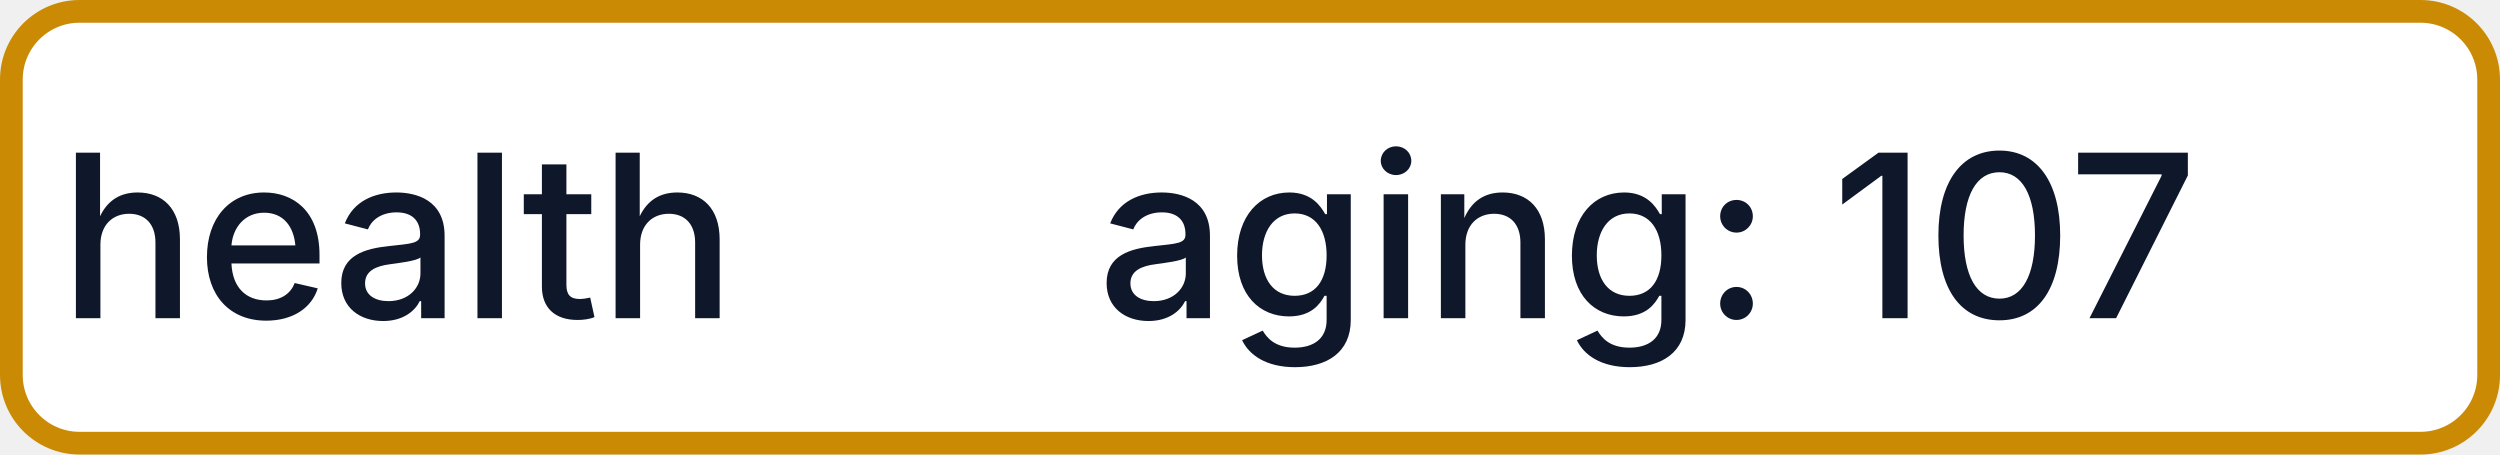
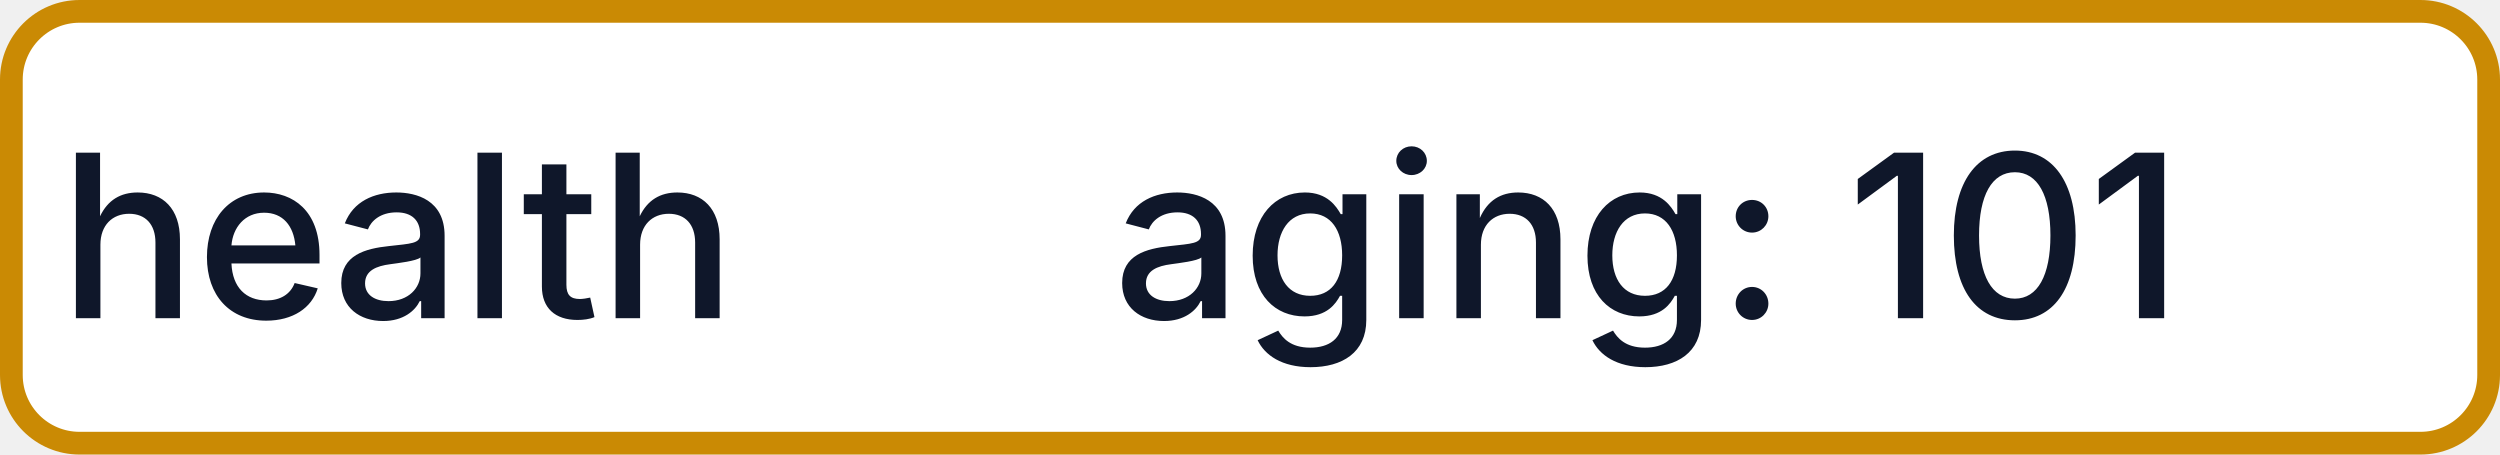
- <svg xmlns="http://www.w3.org/2000/svg" width="110" height="20" role="img" aria-label="health: aging: 107">
+ <svg xmlns="http://www.w3.org/2000/svg" width="110" height="20" role="img" aria-label="health: aging: 101">
  <rect x="0.5" y="0.5" width="109" height="19" rx="3" fill="#FFFFFF" stroke="#CA8A04" stroke-width="1" />
  <g fill="#0F172A" text-anchor="middle" font-family="-apple-system,BlinkMacSystemFont,Segoe UI,sans-serif" font-size="10" font-weight="500">
    <text x="17.5" y="14">health</text>
-     <text x="72.5" y="14" textLength="68" lengthAdjust="spacingAndGlyphs">aging: 107</text>
+     <text x="72.5" y="14" textLength="68" lengthAdjust="spacingAndGlyphs">aging: 101</text>
  </g>
</svg>
